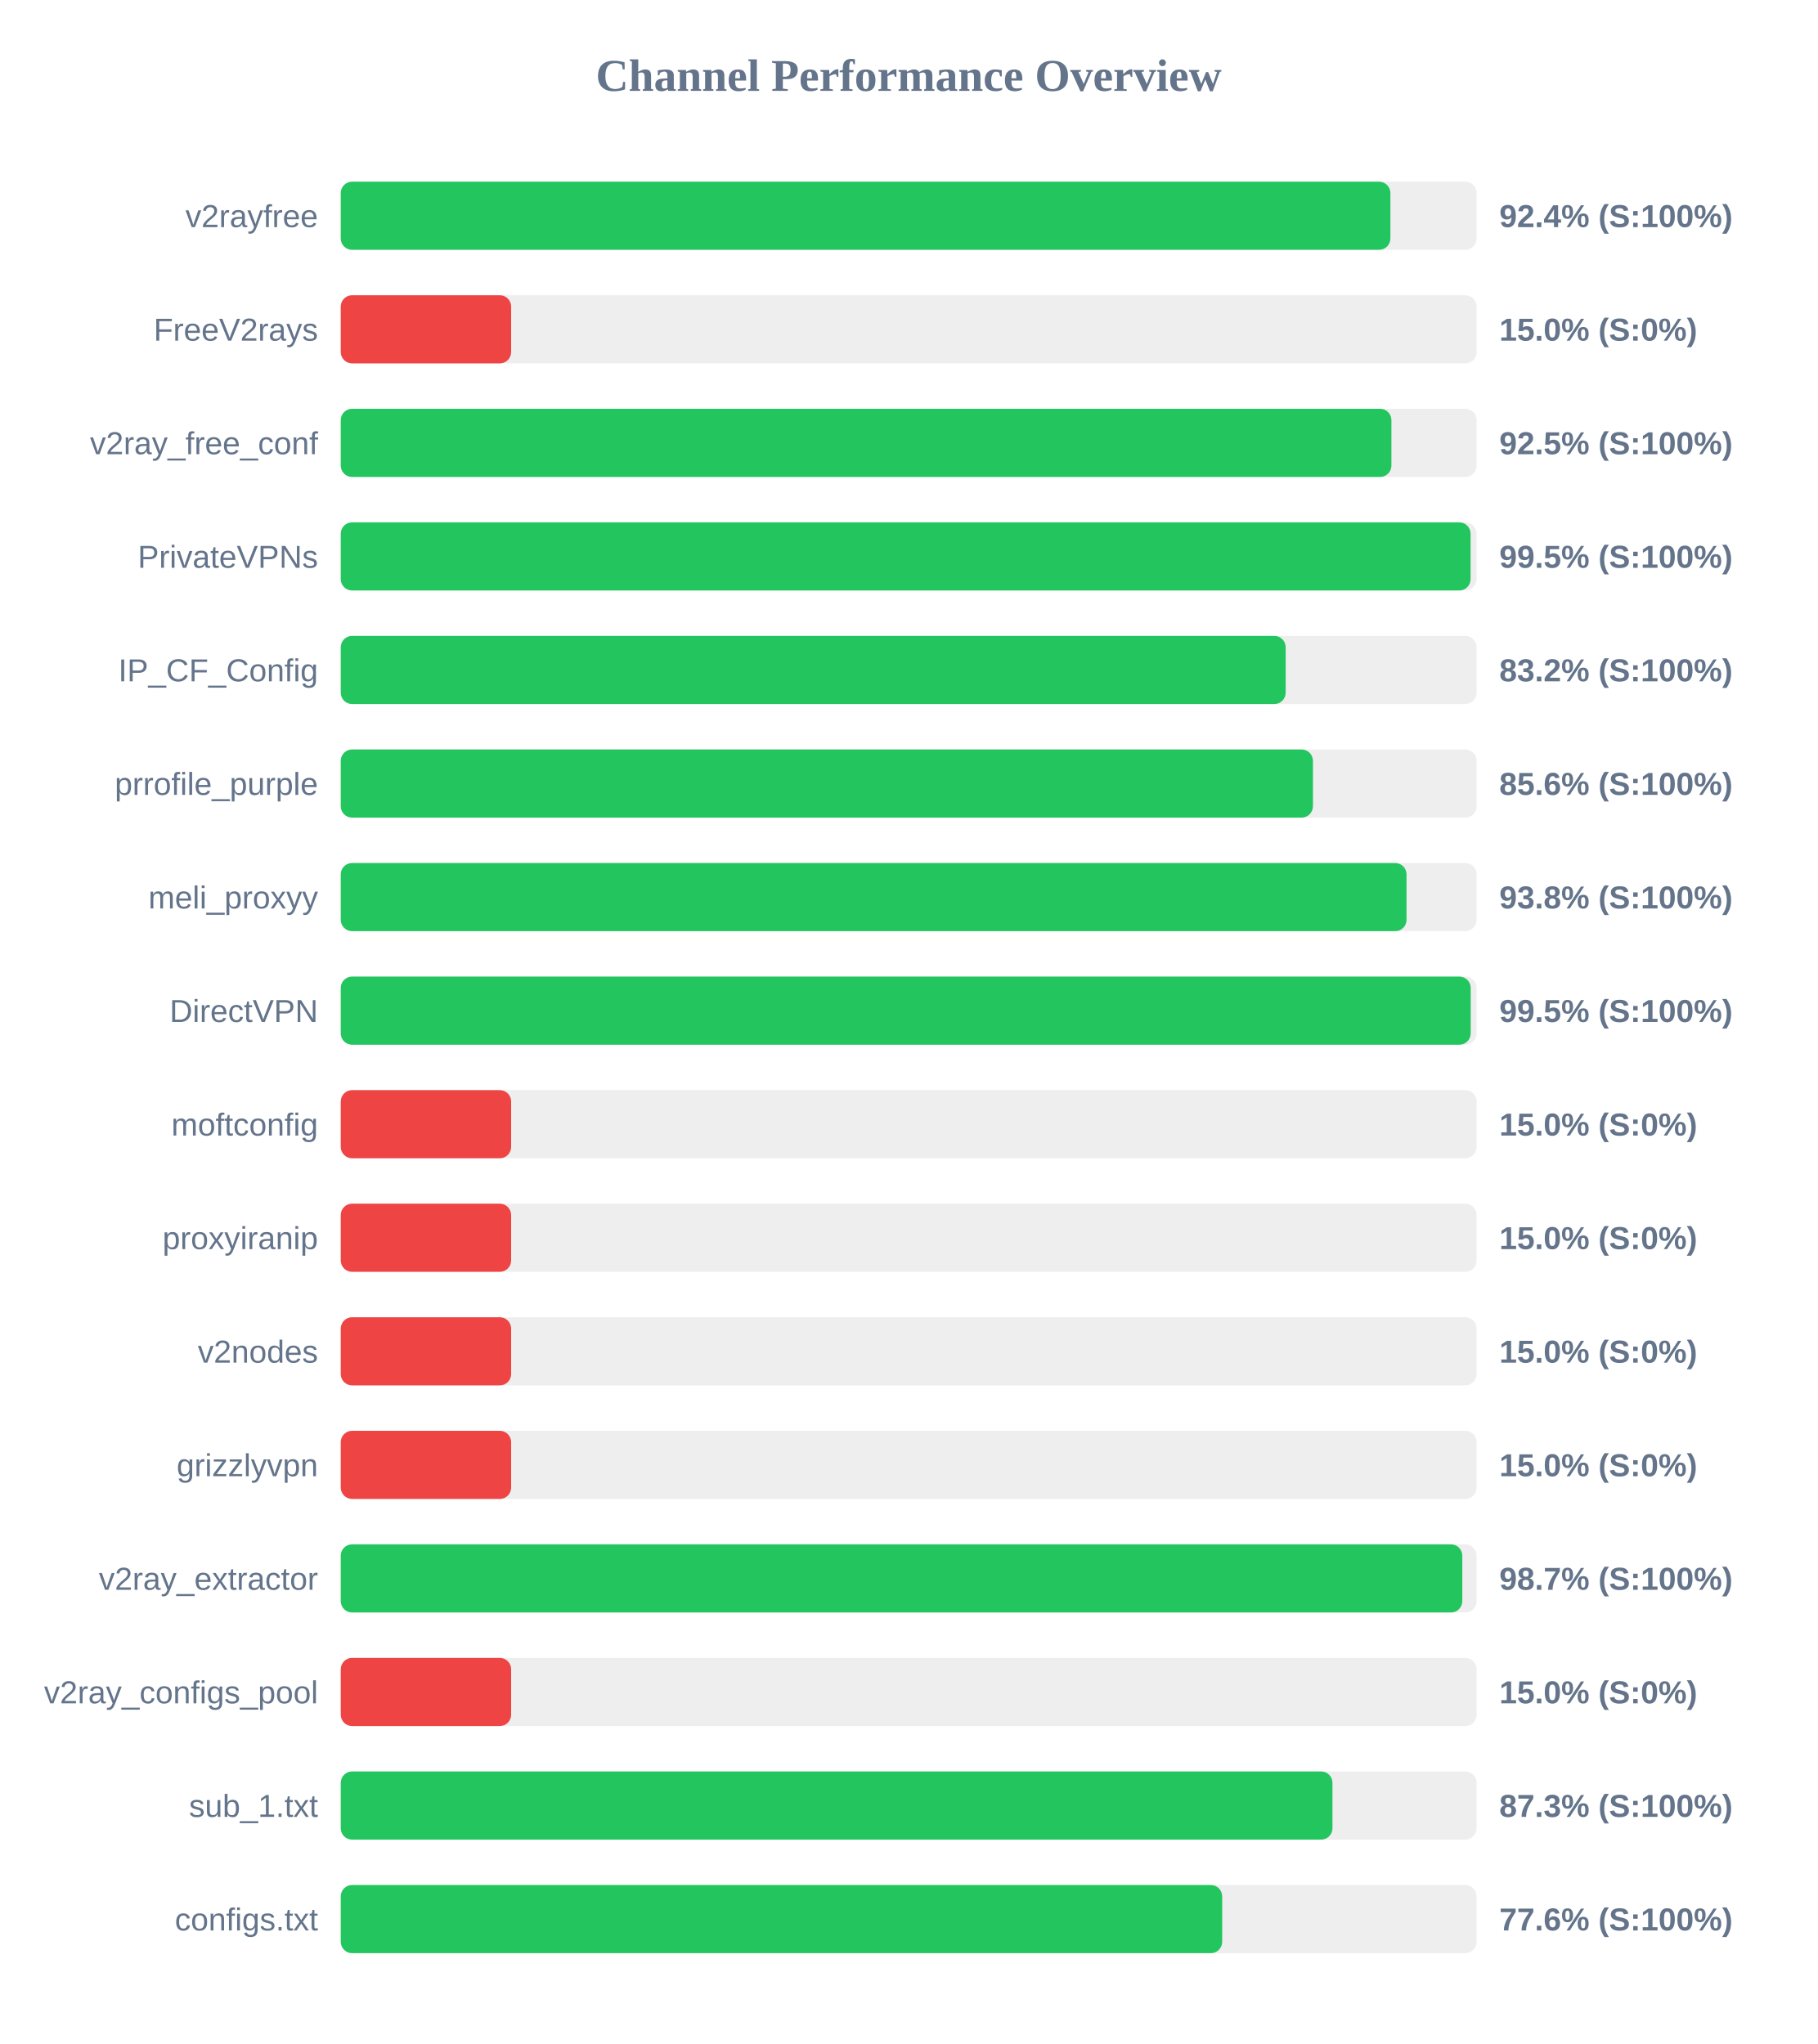
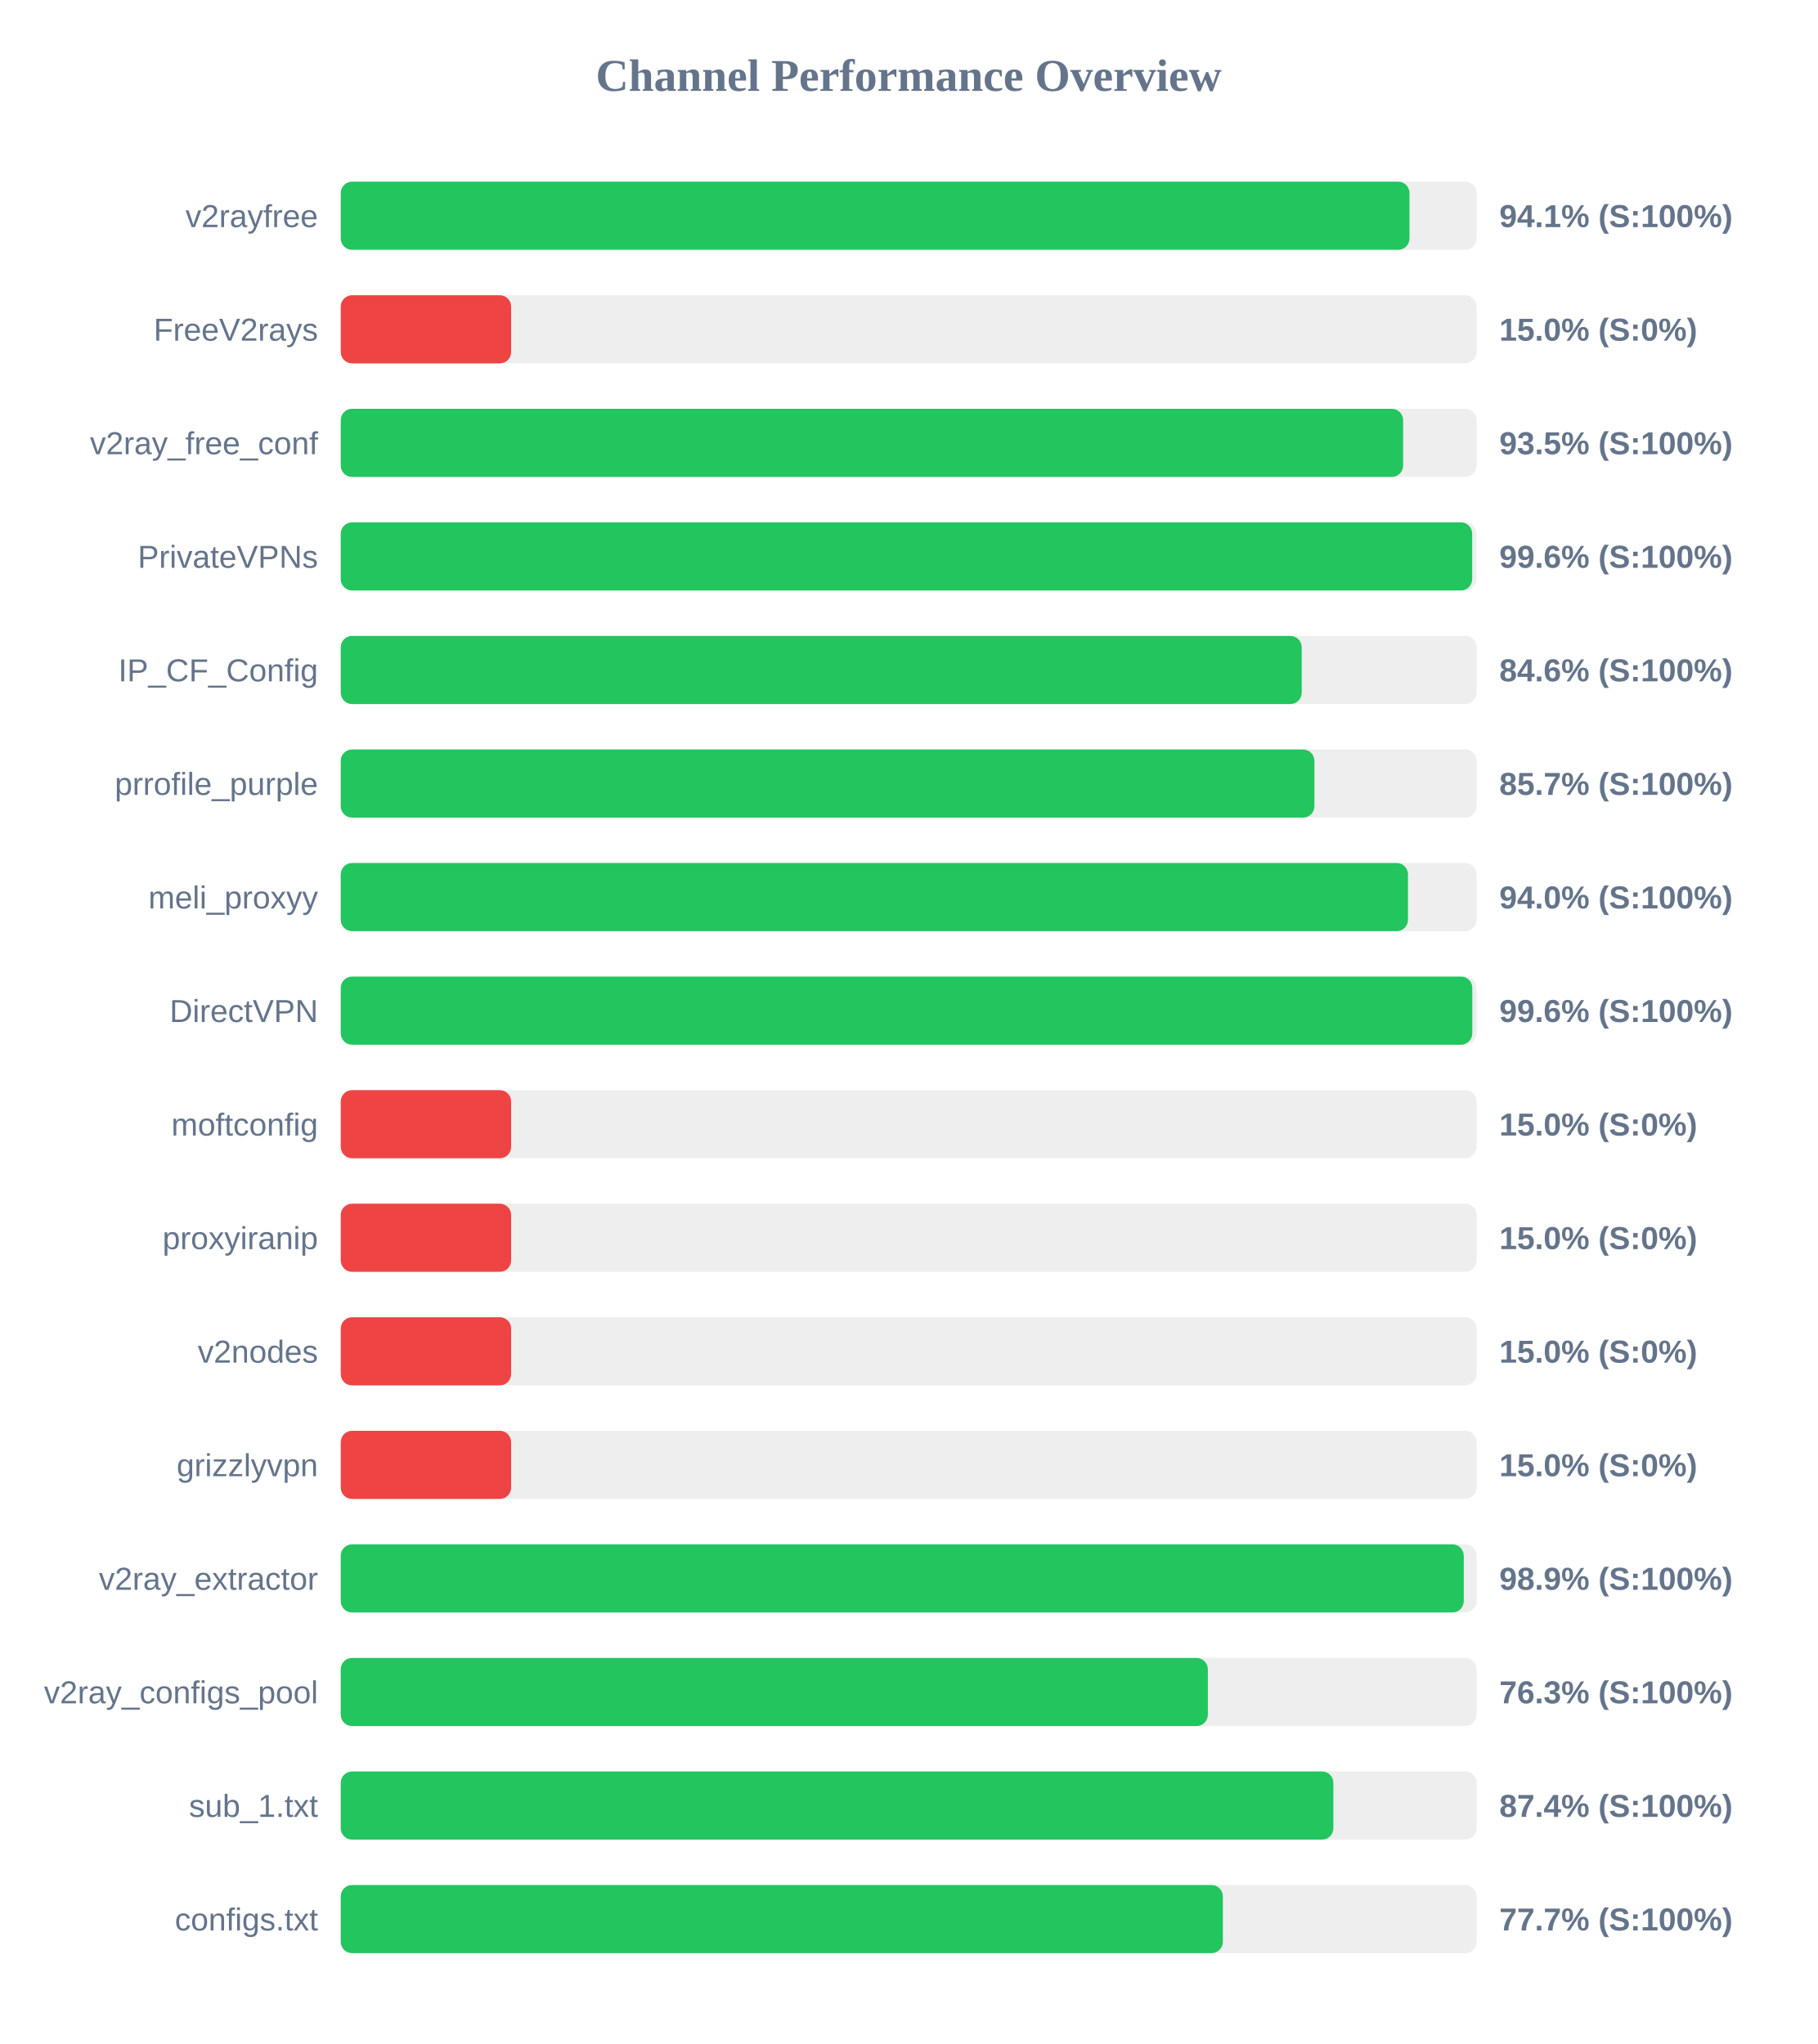
<svg xmlns="http://www.w3.org/2000/svg" width="800" height="900" version="1.1">
  <style>
        .row { font: 14px Arial; fill: #64748b; }
        .score { font: bold 14px Arial; fill: #64748b; }
    </style>
  <text x="400" y="40" text-anchor="middle" font-size="20px" font-weight="bold" fill="#64748b">Channel Performance Overview</text>
  <rect x="150" y="80" width="500" height="30" fill="#eee" rx="5" />
-   <rect x="150" y="80" width="462.05" height="30" fill="#22c55e" rx="5" />
+   <rect x="150" y="80" width="470.45" height="30" fill="#22c55e" rx="5" />
  <text x="140" y="100" text-anchor="end" class="row">v2rayfree</text>
-   <text x="660" y="100" text-anchor="start" class="score">92.4% (S:100%)</text>
+   <text x="660" y="100" text-anchor="start" class="score">94.1% (S:100%)</text>
  <rect x="150" y="130" width="500" height="30" fill="#eee" rx="5" />
  <rect x="150" y="130" width="75.0" height="30" fill="#ef4444" rx="5" />
  <text x="140" y="150" text-anchor="end" class="row">FreeV2rays</text>
  <text x="660" y="150" text-anchor="start" class="score">15.0% (S:0%)</text>
  <rect x="150" y="180" width="500" height="30" fill="#eee" rx="5" />
-   <rect x="150" y="180" width="462.5" height="30" fill="#22c55e" rx="5" />
+   <rect x="150" y="180" width="467.65" height="30" fill="#22c55e" rx="5" />
  <text x="140" y="200" text-anchor="end" class="row">v2ray_free_conf</text>
-   <text x="660" y="200" text-anchor="start" class="score">92.5% (S:100%)</text>
+   <text x="660" y="200" text-anchor="start" class="score">93.5% (S:100%)</text>
  <rect x="150" y="230" width="500" height="30" fill="#eee" rx="5" />
-   <rect x="150" y="230" width="497.35" height="30" fill="#22c55e" rx="5" />
+   <rect x="150" y="230" width="498.05" height="30" fill="#22c55e" rx="5" />
  <text x="140" y="250" text-anchor="end" class="row">PrivateVPNs</text>
-   <text x="660" y="250" text-anchor="start" class="score">99.5% (S:100%)</text>
+   <text x="660" y="250" text-anchor="start" class="score">99.6% (S:100%)</text>
  <rect x="150" y="280" width="500" height="30" fill="#eee" rx="5" />
-   <rect x="150" y="280" width="415.95" height="30" fill="#22c55e" rx="5" />
+   <rect x="150" y="280" width="423.0" height="30" fill="#22c55e" rx="5" />
  <text x="140" y="300" text-anchor="end" class="row">IP_CF_Config</text>
-   <text x="660" y="300" text-anchor="start" class="score">83.2% (S:100%)</text>
+   <text x="660" y="300" text-anchor="start" class="score">84.6% (S:100%)</text>
  <rect x="150" y="330" width="500" height="30" fill="#eee" rx="5" />
-   <rect x="150" y="330" width="427.95" height="30" fill="#22c55e" rx="5" />
+   <rect x="150" y="330" width="428.6" height="30" fill="#22c55e" rx="5" />
  <text x="140" y="350" text-anchor="end" class="row">prrofile_purple</text>
-   <text x="660" y="350" text-anchor="start" class="score">85.6% (S:100%)</text>
+   <text x="660" y="350" text-anchor="start" class="score">85.7% (S:100%)</text>
  <rect x="150" y="380" width="500" height="30" fill="#eee" rx="5" />
-   <rect x="150" y="380" width="469.15" height="30" fill="#22c55e" rx="5" />
+   <rect x="150" y="380" width="469.8" height="30" fill="#22c55e" rx="5" />
  <text x="140" y="400" text-anchor="end" class="row">meli_proxyy</text>
-   <text x="660" y="400" text-anchor="start" class="score">93.8% (S:100%)</text>
+   <text x="660" y="400" text-anchor="start" class="score">94.0% (S:100%)</text>
  <rect x="150" y="430" width="500" height="30" fill="#eee" rx="5" />
-   <rect x="150" y="430" width="497.4" height="30" fill="#22c55e" rx="5" />
+   <rect x="150" y="430" width="498.1" height="30" fill="#22c55e" rx="5" />
  <text x="140" y="450" text-anchor="end" class="row">DirectVPN</text>
-   <text x="660" y="450" text-anchor="start" class="score">99.5% (S:100%)</text>
+   <text x="660" y="450" text-anchor="start" class="score">99.6% (S:100%)</text>
  <rect x="150" y="480" width="500" height="30" fill="#eee" rx="5" />
  <rect x="150" y="480" width="75.0" height="30" fill="#ef4444" rx="5" />
  <text x="140" y="500" text-anchor="end" class="row">moftconfig</text>
  <text x="660" y="500" text-anchor="start" class="score">15.0% (S:0%)</text>
  <rect x="150" y="530" width="500" height="30" fill="#eee" rx="5" />
  <rect x="150" y="530" width="75.0" height="30" fill="#ef4444" rx="5" />
  <text x="140" y="550" text-anchor="end" class="row">proxyiranip</text>
  <text x="660" y="550" text-anchor="start" class="score">15.0% (S:0%)</text>
  <rect x="150" y="580" width="500" height="30" fill="#eee" rx="5" />
  <rect x="150" y="580" width="75.0" height="30" fill="#ef4444" rx="5" />
  <text x="140" y="600" text-anchor="end" class="row">v2nodes</text>
  <text x="660" y="600" text-anchor="start" class="score">15.0% (S:0%)</text>
  <rect x="150" y="630" width="500" height="30" fill="#eee" rx="5" />
  <rect x="150" y="630" width="75.0" height="30" fill="#ef4444" rx="5" />
  <text x="140" y="650" text-anchor="end" class="row">grizzlyvpn</text>
  <text x="660" y="650" text-anchor="start" class="score">15.0% (S:0%)</text>
  <rect x="150" y="680" width="500" height="30" fill="#eee" rx="5" />
-   <rect x="150" y="680" width="493.7" height="30" fill="#22c55e" rx="5" />
+   <rect x="150" y="680" width="494.35" height="30" fill="#22c55e" rx="5" />
  <text x="140" y="700" text-anchor="end" class="row">v2ray_extractor</text>
-   <text x="660" y="700" text-anchor="start" class="score">98.7% (S:100%)</text>
+   <text x="660" y="700" text-anchor="start" class="score">98.9% (S:100%)</text>
  <rect x="150" y="730" width="500" height="30" fill="#eee" rx="5" />
-   <rect x="150" y="730" width="75.0" height="30" fill="#ef4444" rx="5" />
+   <rect x="150" y="730" width="381.7" height="30" fill="#22c55e" rx="5" />
  <text x="140" y="750" text-anchor="end" class="row">v2ray_configs_pool</text>
-   <text x="660" y="750" text-anchor="start" class="score">15.0% (S:0%)</text>
+   <text x="660" y="750" text-anchor="start" class="score">76.3% (S:100%)</text>
  <rect x="150" y="780" width="500" height="30" fill="#eee" rx="5" />
-   <rect x="150" y="780" width="436.55" height="30" fill="#22c55e" rx="5" />
+   <rect x="150" y="780" width="436.95" height="30" fill="#22c55e" rx="5" />
  <text x="140" y="800" text-anchor="end" class="row">sub_1.txt</text>
-   <text x="660" y="800" text-anchor="start" class="score">87.3% (S:100%)</text>
+   <text x="660" y="800" text-anchor="start" class="score">87.4% (S:100%)</text>
  <rect x="150" y="830" width="500" height="30" fill="#eee" rx="5" />
-   <rect x="150" y="830" width="388.0" height="30" fill="#22c55e" rx="5" />
+   <rect x="150" y="830" width="388.3" height="30" fill="#22c55e" rx="5" />
  <text x="140" y="850" text-anchor="end" class="row">configs.txt</text>
-   <text x="660" y="850" text-anchor="start" class="score">77.6% (S:100%)</text>
+   <text x="660" y="850" text-anchor="start" class="score">77.7% (S:100%)</text>
</svg>
